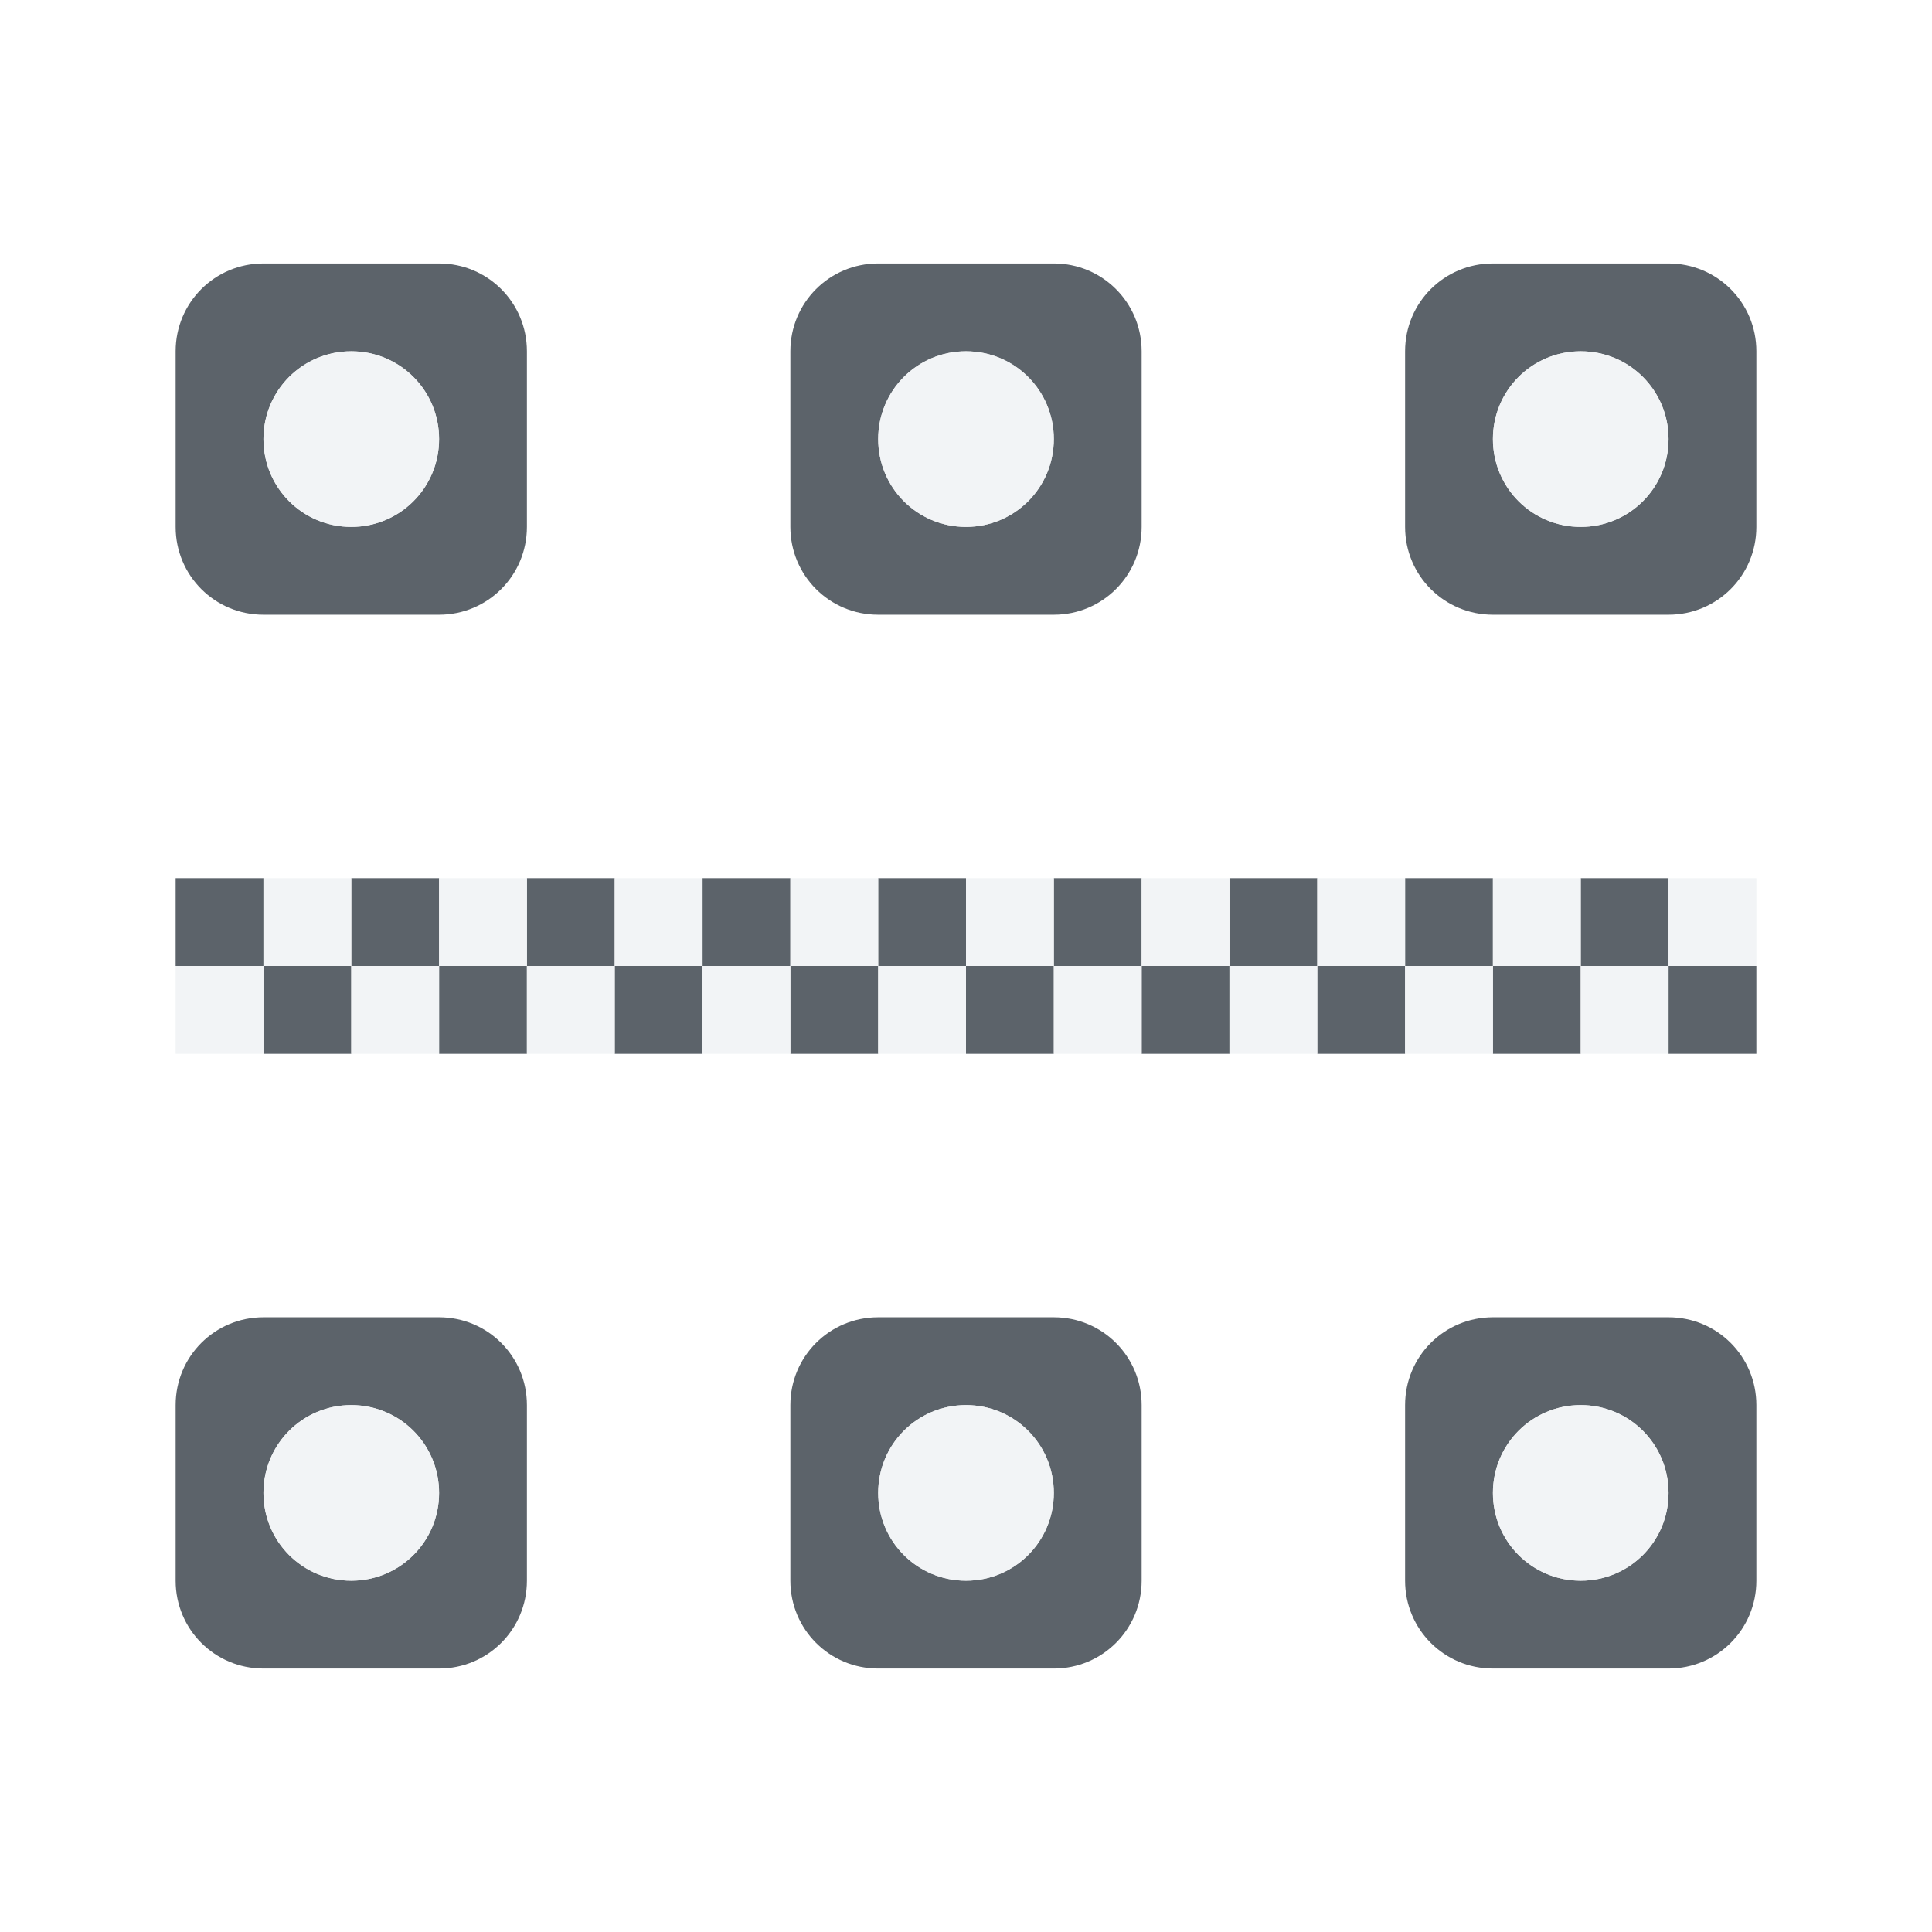
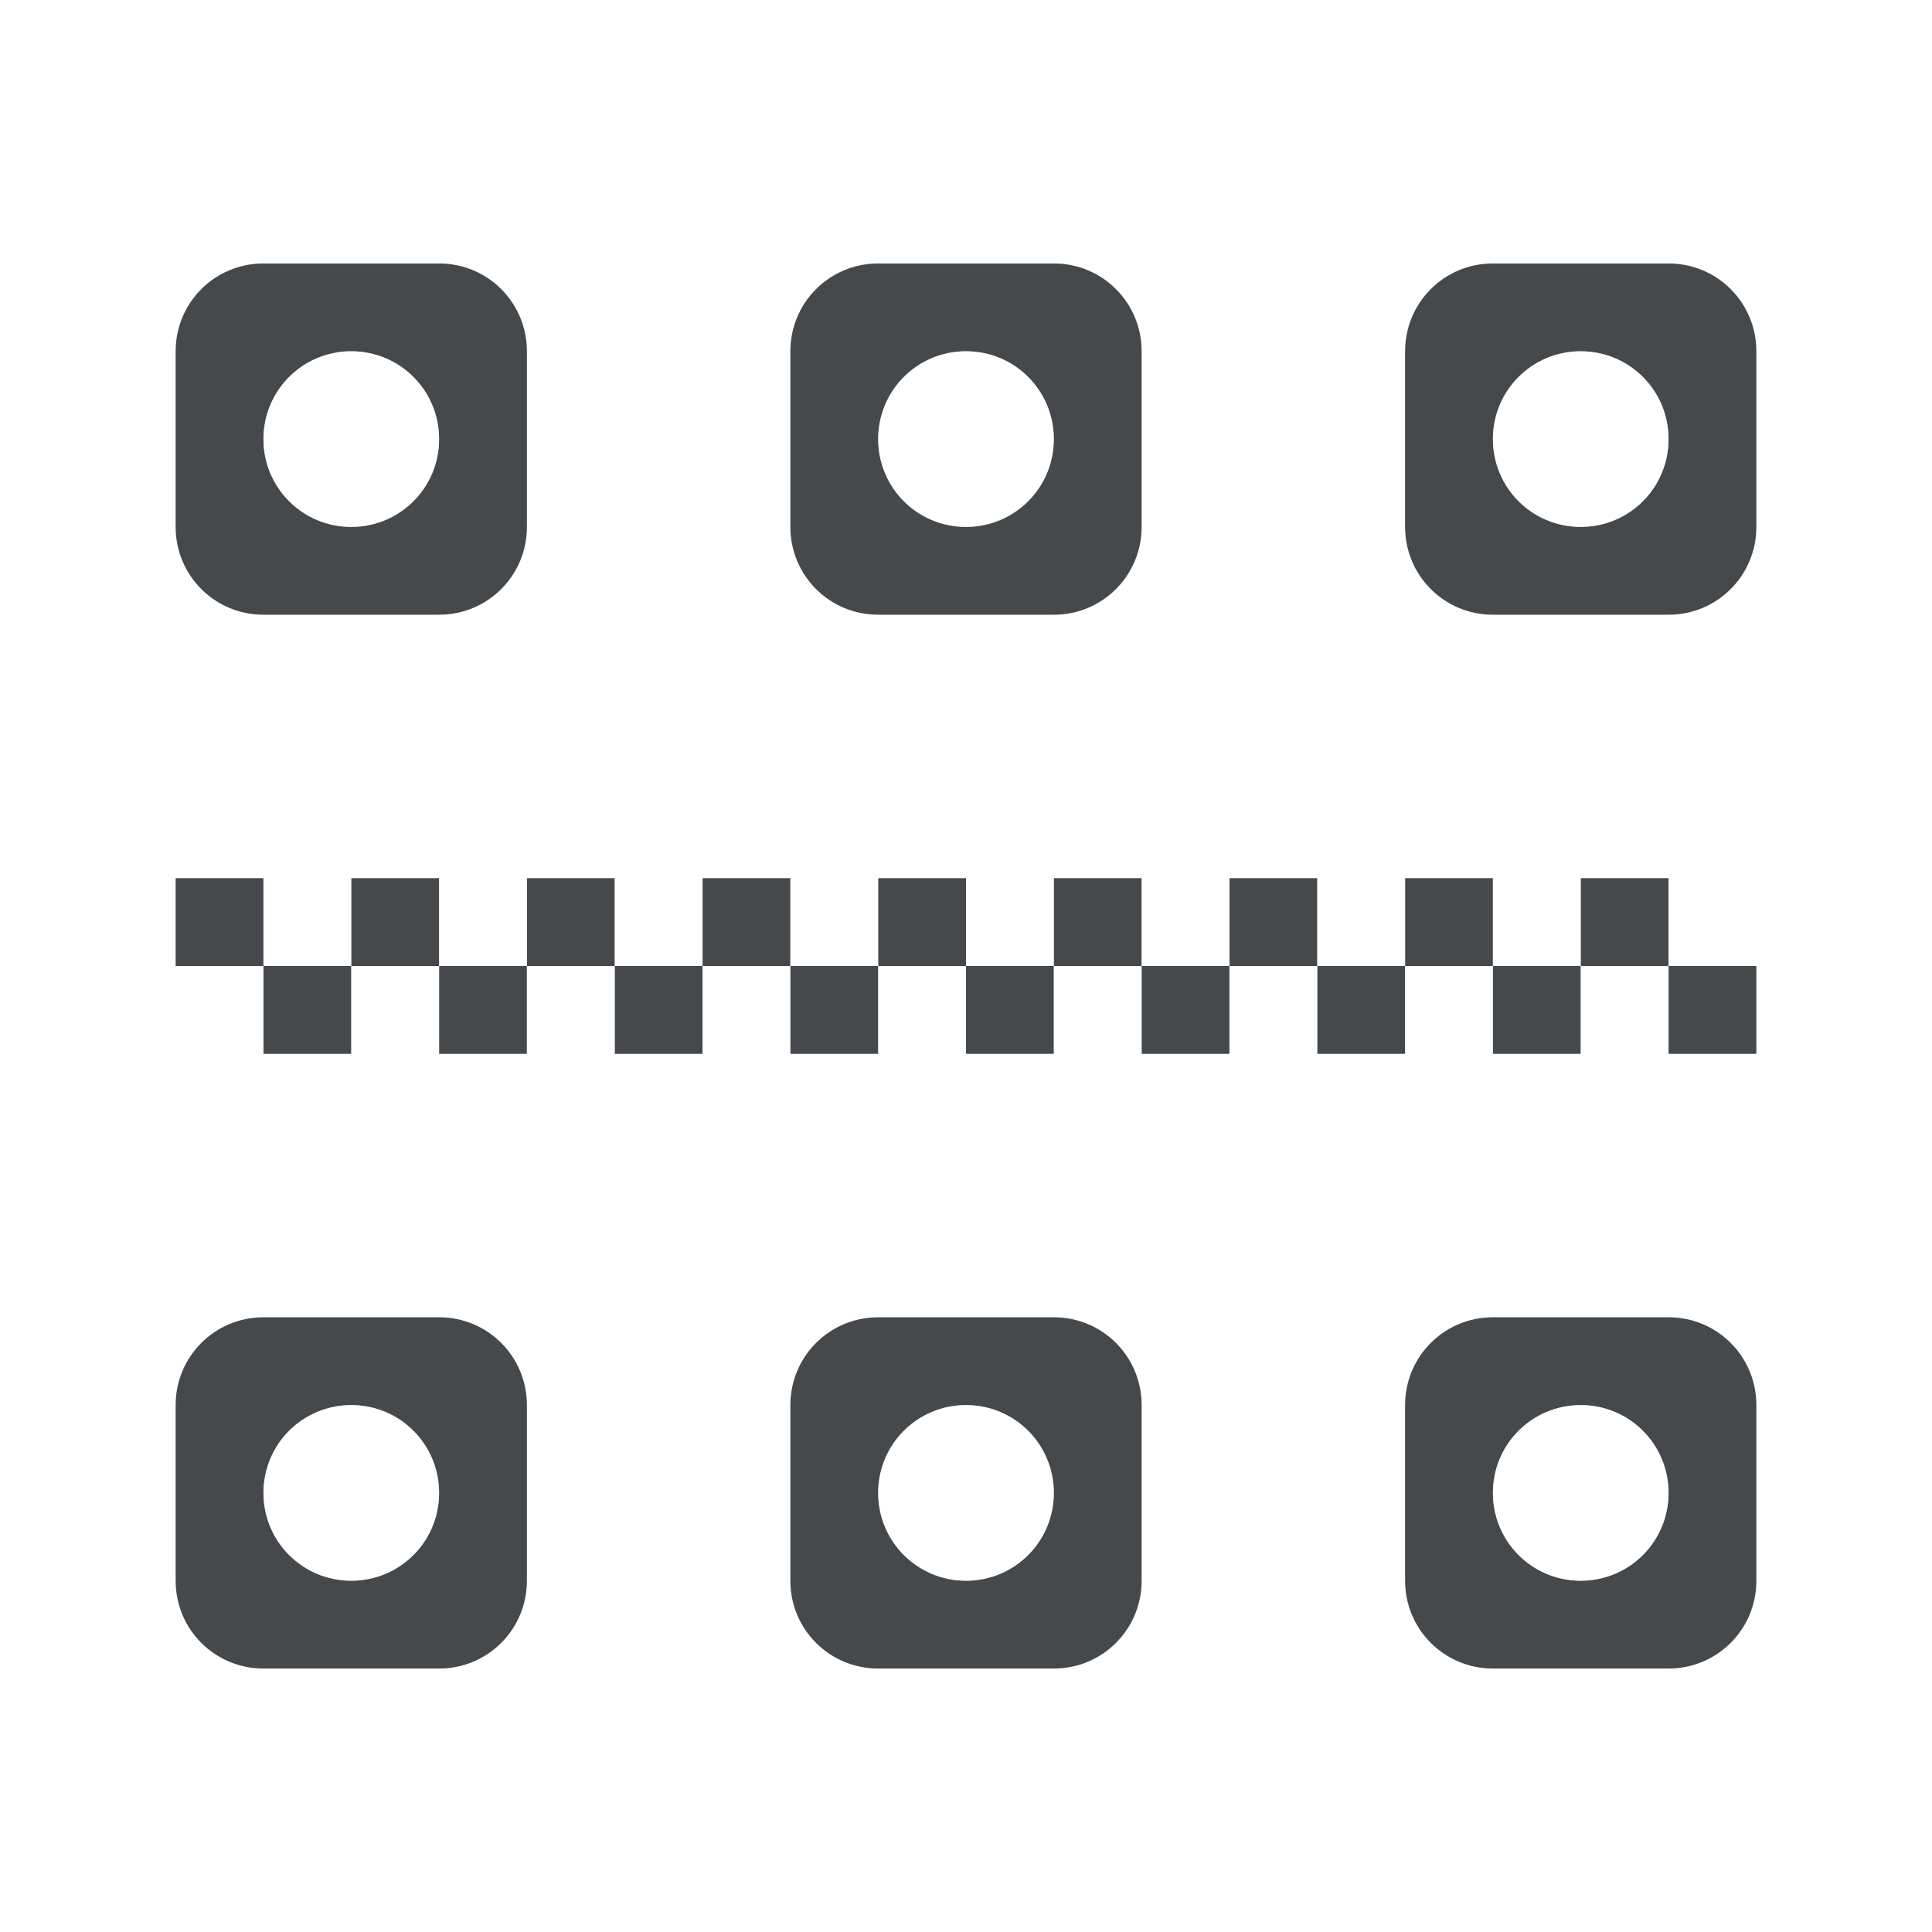
- <svg xmlns="http://www.w3.org/2000/svg" width="22" height="22" id="svg13094" version="1.1">
-   <defs id="defs13096" />
-   <path style="color:#000000;fill:#27303a;fill-opacity:0.753;fill-rule:nonzero;stroke:none;stroke-width:2;marker:none;visibility:visible;display:inline;overflow:visible;enable-background:accumulate" d="M 3,3 C 2.446,3 2,3.446 2,4 L 2,6 C 2,6.554 2.446,7 3,7 L 5,7 C 5.554,7 6,6.554 6,6 L 6,4 C 6,3.446 5.554,3 5,3 L 3,3 z m 7,0 C 9.446,3 9,3.446 9,4 l 0,2 c 0,0.554 0.446,1 1,1 l 2,0 c 0.554,0 1,-0.446 1,-1 L 13,4 C 13,3.446 12.554,3 12,3 l -2,0 z m 7,0 c -0.554,0 -1,0.446 -1,1 l 0,2 c 0,0.554 0.446,1 1,1 l 2,0 c 0.554,0 1,-0.446 1,-1 L 20,4 C 20,3.446 19.554,3 19,3 L 17,3 z M 4,4 C 4.554,4 5,4.446 5,5 5,5.554 4.554,6 4,6 3.446,6 3,5.554 3,5 3,4.446 3.446,4 4,4 z m 7,0 c 0.554,0 1,0.446 1,1 0,0.554 -0.446,1 -1,1 -0.554,0 -1,-0.446 -1,-1 0,-0.554 0.446,-1 1,-1 z m 7,0 c 0.554,0 1,0.446 1,1 0,0.554 -0.446,1 -1,1 -0.554,0 -1,-0.446 -1,-1 0,-0.554 0.446,-1 1,-1 z m -16,6 0,1 1,0 0,-1 -1,0 z m 1,1 0,1 1,0 0,-1 -1,0 z m 1,0 1,0 0,-1 -1,0 0,1 z m 1,0 0,1 1,0 0,-1 -1,0 z m 1,0 1,0 0,-1 -1,0 0,1 z m 1,0 0,1 1,0 0,-1 -1,0 z m 1,0 1,0 0,-1 -1,0 0,1 z m 1,0 0,1 1,0 0,-1 -1,0 z m 1,0 1,0 0,-1 -1,0 0,1 z m 1,0 0,1 1,0 0,-1 -1,0 z m 1,0 1,0 0,-1 -1,0 0,1 z m 1,0 0,1 1,0 0,-1 -1,0 z m 1,0 1,0 0,-1 -1,0 0,1 z m 1,0 0,1 1,0 0,-1 -1,0 z m 1,0 1,0 0,-1 -1,0 0,1 z m 1,0 0,1 1,0 0,-1 -1,0 z m 1,0 1,0 0,-1 -1,0 0,1 z m 1,0 0,1 1,0 0,-1 -1,0 z M 3,15 c -0.554,0 -1,0.446 -1,1 l 0,2 c 0,0.554 0.446,1 1,1 l 2,0 c 0.554,0 1,-0.446 1,-1 L 6,16 C 6,15.446 5.554,15 5,15 l -2,0 z m 7,0 c -0.554,0 -1,0.446 -1,1 l 0,2 c 0,0.554 0.446,1 1,1 l 2,0 c 0.554,0 1,-0.446 1,-1 l 0,-2 c 0,-0.554 -0.446,-1 -1,-1 l -2,0 z m 7,0 c -0.554,0 -1,0.446 -1,1 l 0,2 c 0,0.554 0.446,1 1,1 l 2,0 c 0.554,0 1,-0.446 1,-1 l 0,-2 c 0,-0.554 -0.446,-1 -1,-1 l -2,0 z M 4,16 c 0.554,0 1,0.446 1,1 0,0.554 -0.446,1 -1,1 -0.554,0 -1,-0.446 -1,-1 0,-0.554 0.446,-1 1,-1 z m 7,0 c 0.554,0 1,0.446 1,1 0,0.554 -0.446,1 -1,1 -0.554,0 -1,-0.446 -1,-1 0,-0.554 0.446,-1 1,-1 z m 7,0 c 0.554,0 1,0.446 1,1 0,0.554 -0.446,1 -1,1 -0.554,0 -1,-0.446 -1,-1 0,-0.554 0.446,-1 1,-1 z" id="path3043" />
-   <path style="color:#000000;fill:#f1f3f5;fill-opacity:0.903;fill-rule:nonzero;stroke:none;stroke-width:2;marker:none;visibility:visible;display:inline;overflow:visible;enable-background:accumulate" d="M 4,4 C 3.446,4 3,4.446 3,5 3,5.554 3.446,6 4,6 4.554,6 5,5.554 5,5 5,4.446 4.554,4 4,4 z m 7,0 c -0.554,0 -1,0.446 -1,1 0,0.554 0.446,1 1,1 0.554,0 1,-0.446 1,-1 0,-0.554 -0.446,-1 -1,-1 z m 7,0 c -0.554,0 -1,0.446 -1,1 0,0.554 0.446,1 1,1 0.554,0 1,-0.446 1,-1 0,-0.554 -0.446,-1 -1,-1 z m -15,6 0,1 1,0 0,-1 -1,0 z m 1,1 0,1 1,0 0,-1 -1,0 z m 1,0 1,0 0,-1 -1,0 0,1 z m 1,0 0,1 1,0 0,-1 -1,0 z m 1,0 1,0 0,-1 -1,0 0,1 z m 1,0 0,1 1,0 0,-1 -1,0 z m 1,0 1,0 0,-1 -1,0 0,1 z m 1,0 0,1 1,0 0,-1 -1,0 z m 1,0 1,0 0,-1 -1,0 0,1 z m 1,0 0,1 1,0 0,-1 -1,0 z m 1,0 1,0 0,-1 -1,0 0,1 z m 1,0 0,1 1,0 0,-1 -1,0 z m 1,0 1,0 0,-1 -1,0 0,1 z m 1,0 0,1 1,0 0,-1 -1,0 z m 1,0 1,0 0,-1 -1,0 0,1 z m 1,0 0,1 1,0 0,-1 -1,0 z m 1,0 1,0 0,-1 -1,0 0,1 z m -16,0 -1,0 0,1 1,0 0,-1 z m 1,5 c -0.554,0 -1,0.446 -1,1 0,0.554 0.446,1 1,1 0.554,0 1,-0.446 1,-1 0,-0.554 -0.446,-1 -1,-1 z m 7,0 c -0.554,0 -1,0.446 -1,1 0,0.554 0.446,1 1,1 0.554,0 1,-0.446 1,-1 0,-0.554 -0.446,-1 -1,-1 z m 7,0 c -0.554,0 -1,0.446 -1,1 0,0.554 0.446,1 1,1 0.554,0 1,-0.446 1,-1 0,-0.554 -0.446,-1 -1,-1 z" id="rect3049" />
+ <svg xmlns="http://www.w3.org/2000/svg" id="a" width="22" height="22" version="1.1">
+   <defs id="f">
+     <style id="current-color-scheme" type="text/css">.ColorScheme-Text {color:#090d11;}.ColorScheme-Background{color:#ffffff;}</style>
+   </defs>
+   <path id="c" d="m3 3c-0.554 0-1 0.446-1 1v2c0 0.554 0.446 1 1 1h2c0.554 0 1-0.446 1-1v-2c0-0.554-0.446-1-1-1h-2zm7 0c-0.554 0-1 0.446-1 1v2c0 0.554 0.446 1 1 1h2c0.554 0 1-0.446 1-1v-2c0-0.554-0.446-1-1-1h-2zm7 0c-0.554 0-1 0.446-1 1v2c0 0.554 0.446 1 1 1h2c0.554 0 1-0.446 1-1v-2c0-0.554-0.446-1-1-1h-2zm-13 1c0.554 0 1 0.446 1 1s-0.446 1-1 1-1-0.446-1-1 0.446-1 1-1zm7 0c0.554 0 1 0.446 1 1s-0.446 1-1 1-1-0.446-1-1 0.446-1 1-1zm7 0c0.554 0 1 0.446 1 1s-0.446 1-1 1-1-0.446-1-1 0.446-1 1-1zm-16 6v1h1v-1h-1zm1 1v1h1v-1h-1zm1 0h1v-1h-1v1zm1 0v1h1v-1h-1zm1 0h1v-1h-1v1zm1 0v1h1v-1h-1zm1 0h1v-1h-1v1zm1 0v1h1v-1h-1zm1 0h1v-1h-1v1zm1 0v1h1v-1h-1zm1 0h1v-1h-1v1zm1 0v1h1v-1h-1zm1 0h1v-1h-1v1zm1 0v1h1v-1h-1zm1 0h1v-1h-1v1zm1 0v1h1v-1h-1zm1 0h1v-1h-1v1zm1 0v1h1v-1h-1zm-16 4c-0.554 0-1 0.446-1 1v2c0 0.554 0.446 1 1 1h2c0.554 0 1-0.446 1-1v-2c0-0.554-0.446-1-1-1h-2zm7 0c-0.554 0-1 0.446-1 1v2c0 0.554 0.446 1 1 1h2c0.554 0 1-0.446 1-1v-2c0-0.554-0.446-1-1-1h-2zm7 0c-0.554 0-1 0.446-1 1v2c0 0.554 0.446 1 1 1h2c0.554 0 1-0.446 1-1v-2c0-0.554-0.446-1-1-1h-2zm-13 1c0.554 0 1 0.446 1 1s-0.446 1-1 1-1-0.446-1-1 0.446-1 1-1zm7 0c0.554 0 1 0.446 1 1s-0.446 1-1 1-1-0.446-1-1 0.446-1 1-1zm7 0c0.554 0 1 0.446 1 1s-0.446 1-1 1-1-0.446-1-1 0.446-1 1-1z" style="fill-opacity:.75;fill:currentColor" class="ColorScheme-Text" />
+   <path id="b" d="m4 4c-0.554 0-1 0.446-1 1s0.446 1 1 1 1-0.446 1-1-0.446-1-1-1zm7 0c-0.554 0-1 0.446-1 1s0.446 1 1 1 1-0.446 1-1-0.446-1-1-1zm7 0c-0.554 0-1 0.446-1 1s0.446 1 1 1 1-0.446 1-1-0.446-1-1-1zm-15 6v1h1v-1h-1zm1 1v1h1v-1h-1zm1 0h1v-1h-1v1zm1 0v1h1v-1h-1zm1 0h1v-1h-1v1zm1 0v1h1v-1h-1zm1 0h1v-1h-1v1zm1 0v1h1v-1h-1zm1 0h1v-1h-1v1zm1 0v1h1v-1h-1zm1 0h1v-1h-1v1zm1 0v1h1v-1h-1zm1 0h1v-1h-1v1zm1 0v1h1v-1h-1zm1 0h1v-1h-1v1zm1 0v1h1v-1h-1zm1 0h1v-1h-1v1zm-16 0h-1v1h1v-1zm1 5c-0.554 0-1 0.446-1 1s0.446 1 1 1 1-0.446 1-1-0.446-1-1-1zm7 0c-0.554 0-1 0.446-1 1s0.446 1 1 1 1-0.446 1-1-0.446-1-1-1zm7 0c-0.554 0-1 0.446-1 1s0.446 1 1 1 1-0.446 1-1-0.446-1-1-1z" style="fill-opacity:.5;fill:currentColor" class="ColorScheme-Background" />
</svg>
